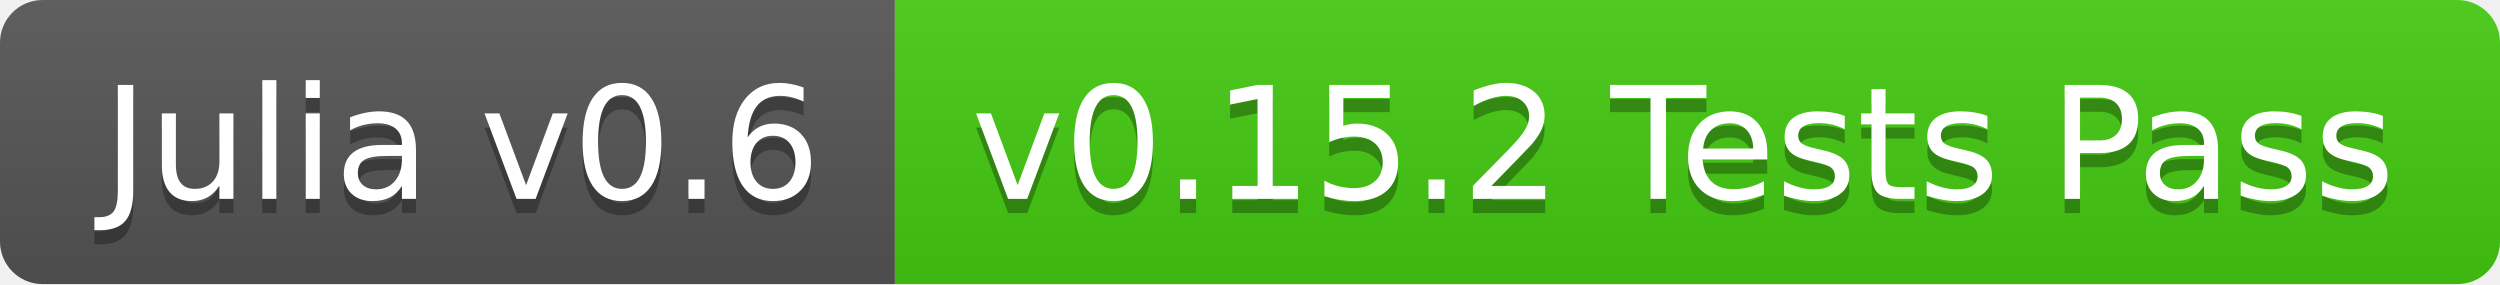
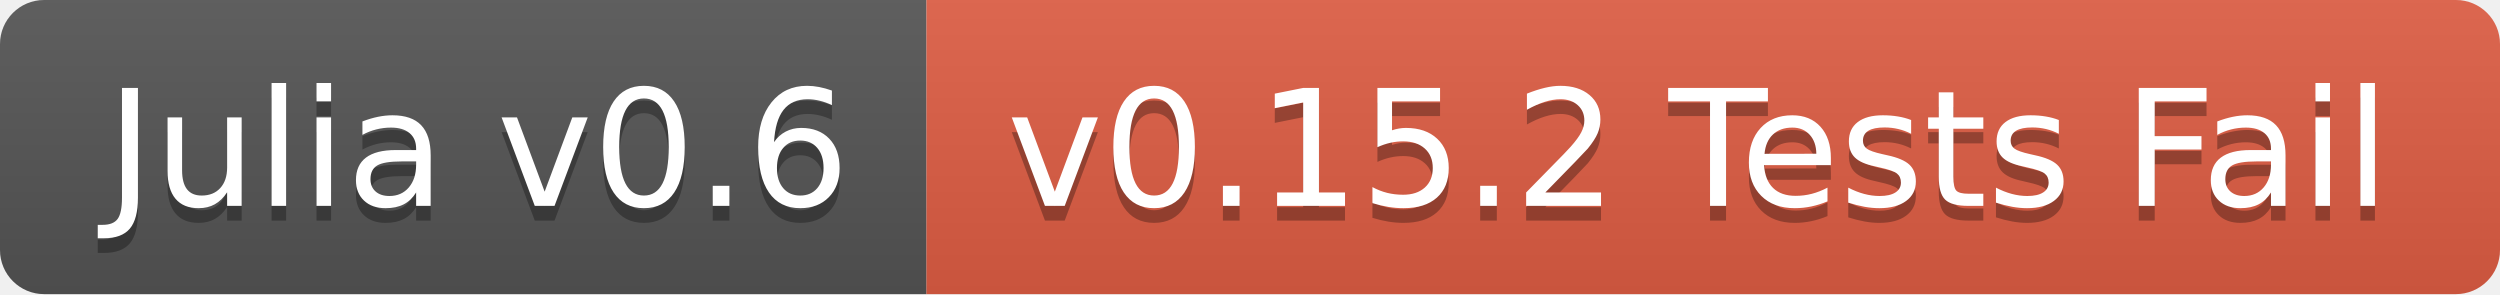
- <svg xmlns="http://www.w3.org/2000/svg" width="176" height="20">
+ <svg xmlns="http://www.w3.org/2000/svg" width="170" height="20">
  <linearGradient id="b" x2="0" y2="100%">
    <stop offset="0" stop-color="#bbb" stop-opacity=".1" />
    <stop offset="1" stop-opacity=".1" />
  </linearGradient>
  <clipPath id="a">
-     <rect width="176" height="20" rx="3" fill="#fff" />
+     <rect width="170" height="20" rx="3" fill="#fff" />
  </clipPath>
  <g clip-path="url(#a)">
    <path fill="#555" d="M0 0h63v20H0z" />
-     <path fill="#4c1" d="M63 0h113v20H63z" />
-     <path fill="url(#b)" d="M0 0h176v20H0z" />
+     <path fill="#e05d44" d="M63 0h107v20H63z" />
+     <path fill="url(#b)" d="M0 0h170v20H0z" />
  </g>
  <g fill="#fff" text-anchor="middle" font-family="DejaVu Sans,Verdana,Geneva,sans-serif" font-size="110">
    <text x="325" y="150" fill="#010101" fill-opacity=".3" transform="scale(.1)" textLength="530">Julia v0.6</text>
    <text x="325" y="140" transform="scale(.1)" textLength="530">Julia v0.6</text>
-     <text x="1185" y="150" fill="#010101" fill-opacity=".3" transform="scale(.1)" textLength="1030">v0.15.2 Tests Pass</text>
-     <text x="1185" y="140" transform="scale(.1)" textLength="1030">v0.15.2 Tests Pass</text>
+     <text x="1155" y="150" fill="#010101" fill-opacity=".3" transform="scale(.1)" textLength="970">v0.15.2 Tests Fail</text>
+     <text x="1155" y="140" transform="scale(.1)" textLength="970">v0.15.2 Tests Fail</text>
  </g>
</svg>
